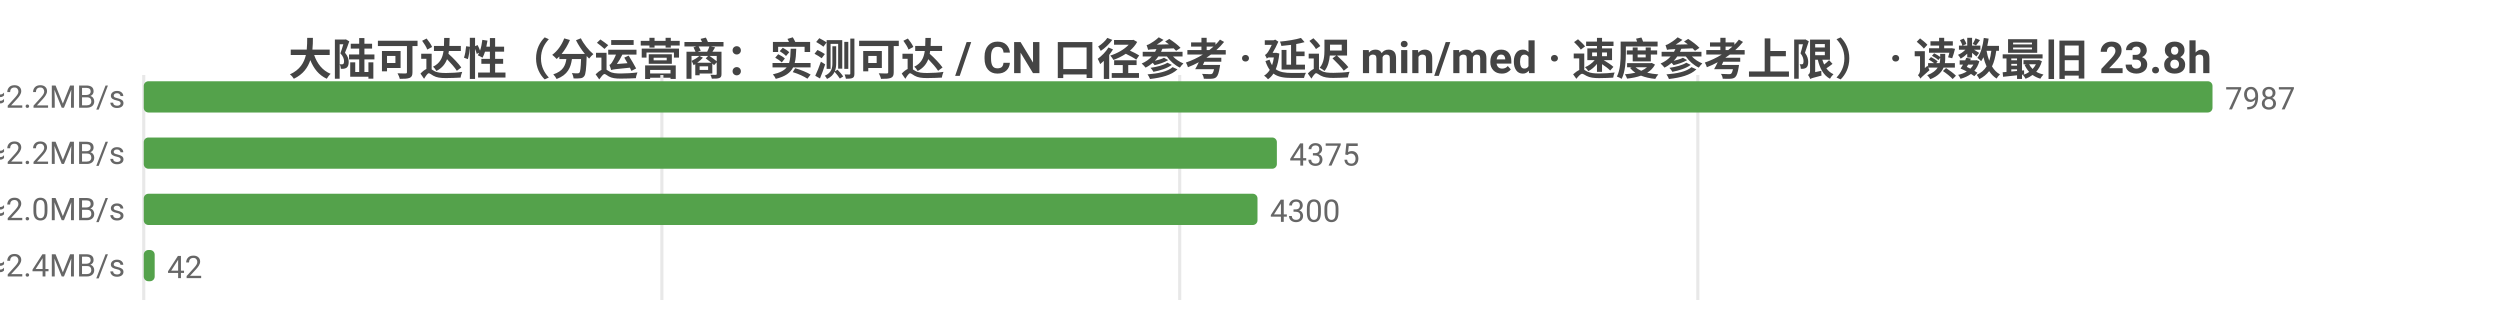
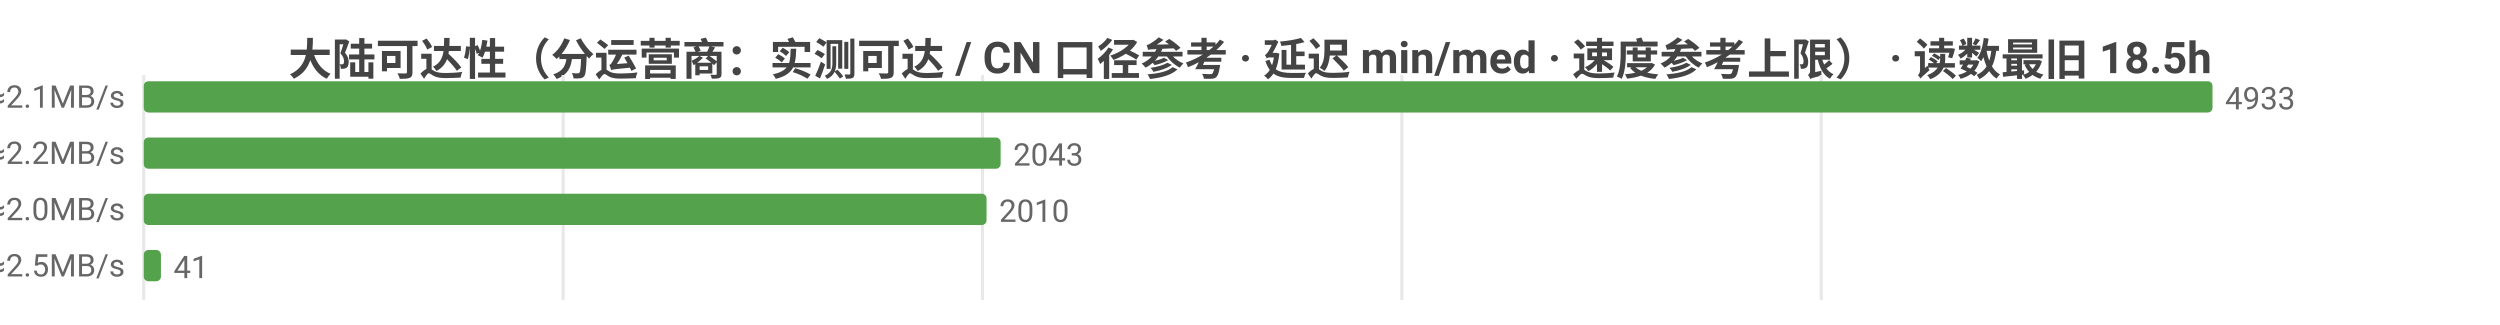
<svg xmlns="http://www.w3.org/2000/svg" width="800" height="104" viewBox="0 0 800 104">
  <rect width="800" height="104" fill="#ffffff" />
  <style>text{font-family:system-ui,-apple-system,'Segoe UI',Roboto,'PingFang SC','Microsoft YaHei','Noto Sans CJK SC',sans-serif}.g{stroke:#e8e8e8;stroke-width:1}.a{stroke:#999;stroke-width:1}.t{font-size:10px;fill:#666}.m{font-size:10px;text-anchor:middle;fill:#666}.e{font-size:10px;text-anchor:end;fill:#666}.l{font-size:11px;fill:#333}.tt{font-size:14px;font-weight:600;text-anchor:middle;fill:#444}.em{font-size:13px;text-anchor:middle;fill:#999}</style>
-   <text class="tt" x="400.0" y="24">大陆可达性（分运营商：实测可达 / CN 口径参考 · 延迟 min/med · 速度参考上限） · 读数最旧 23.8h</text>
+   <text class="tt" x="400.0" y="24">大陆可达性（分运营商：实测可达 / CN 口径参考 · 延迟 min/med · 速度参考上限） · 读数最旧 18.5h</text>
  <line class="g" x1="46" y1="24" x2="46" y2="96" />
-   <line class="g" x1="211.8" y1="24" x2="211.8" y2="96" />
-   <line class="g" x1="377.5" y1="24" x2="377.5" y2="96" />
-   <line class="g" x1="543.3" y1="24" x2="543.3" y2="96" />
-   <text class="e" x="40" y="35">中国电信  实测可达 7987/7987 · CN口径 17852  min15/med223ms  ≈2.2MB/s</text>
+   <line class="g" x1="180.2" y1="24" x2="180.2" y2="96" />
+   <line class="g" x1="314.4" y1="24" x2="314.4" y2="96" />
+   <line class="g" x1="448.6" y1="24" x2="448.6" y2="96" />
+   <line class="g" x1="582.8" y1="24" x2="582.8" y2="96" />
+   <text class="e" x="40" y="35">中国电信  实测可达 4933/4933 · CN口径 18163  min14/med224ms  ≈2.1MB/s</text>
  <rect x="46" y="26" width="662" height="10" fill="#54a24b" rx="1.5" />
-   <text class="t" x="712" y="35">7987</text>
-   <text class="e" x="40" y="53">中国联通  实测可达 4375/4375 · CN口径 17852  min25/med217ms  ≈2.2MB/s</text>
-   <rect x="46" y="44" width="362.6" height="10" fill="#54a24b" rx="1.5" />
-   <text class="t" x="412.6" y="53">4375</text>
-   <text class="e" x="40" y="71">中国移动  实测可达 4300/4300 · CN口径 17852  min21/med237ms  ≈2.0MB/s</text>
-   <rect x="46" y="62" width="356.4" height="10" fill="#54a24b" rx="1.5" />
-   <text class="t" x="406.4" y="71">4300</text>
-   <text class="e" x="40" y="89">中国多线  实测可达 42/42 · CN口径 17852  min138/med200ms  ≈2.4MB/s</text>
-   <rect x="46" y="80" width="3.5" height="10" fill="#54a24b" rx="1.5" />
-   <text class="t" x="53.5" y="89">42</text>
+   <text class="t" x="712" y="35">4933</text>
+   <text class="e" x="40" y="53">中国联通  实测可达 2043/2043 · CN口径 18163  min16/med215ms  ≈2.2MB/s</text>
+   <rect x="46" y="44" width="274.2" height="10" fill="#54a24b" rx="1.5" />
+   <text class="t" x="324.2" y="53">2043</text>
+   <text class="e" x="40" y="71">中国移动  实测可达 2010/2010 · CN口径 18163  min31/med236ms  ≈2.0MB/s</text>
+   <rect x="46" y="62" width="269.7" height="10" fill="#54a24b" rx="1.5" />
+   <text class="t" x="319.7" y="71">2010</text>
+   <text class="e" x="40" y="89">中国多线  实测可达 41/41 · CN口径 18163  min136/med192ms  ≈2.5MB/s</text>
+   <rect x="46" y="80" width="5.5" height="10" fill="#54a24b" rx="1.5" />
+   <text class="t" x="55.5" y="89">41</text>
</svg>
